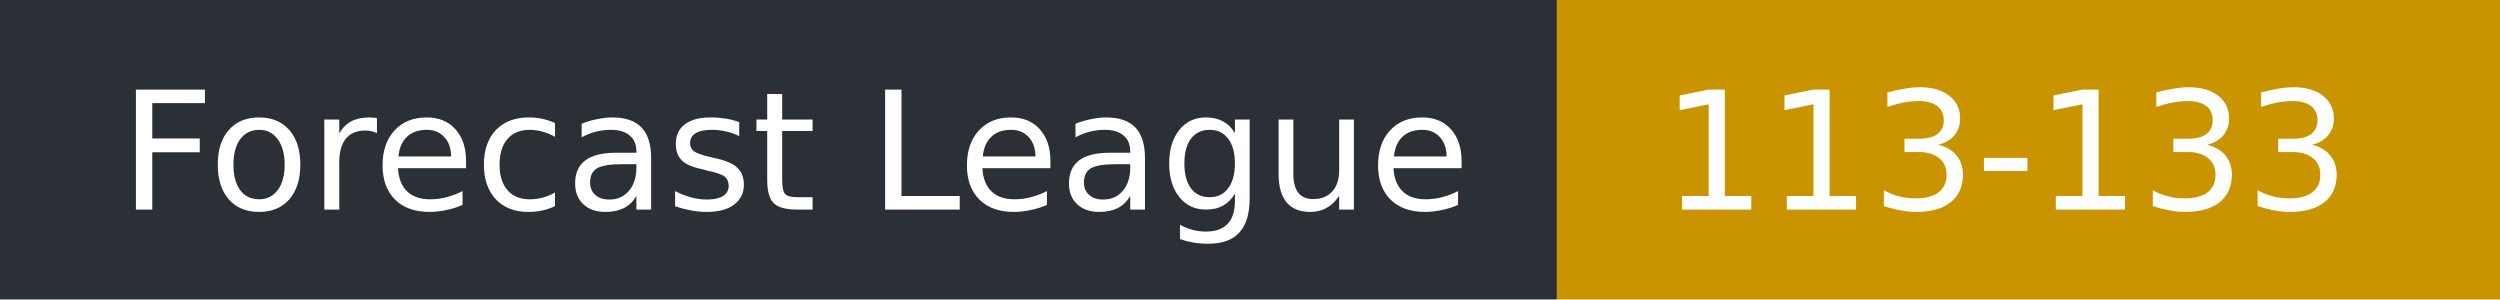
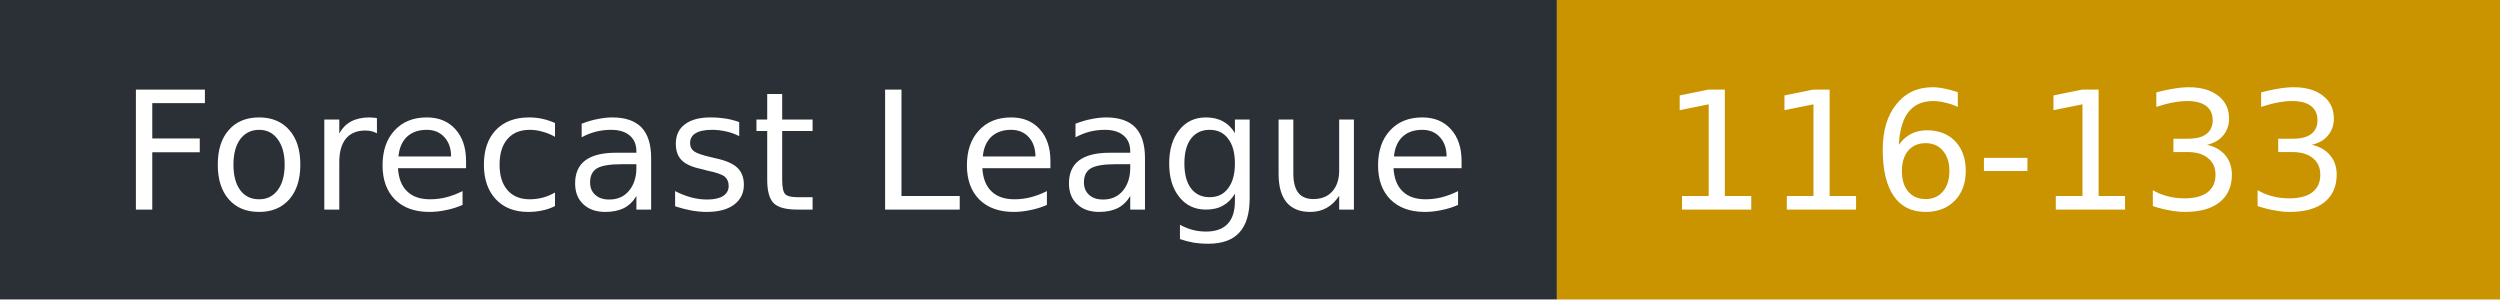
- <svg xmlns="http://www.w3.org/2000/svg" width="167" height="20" role="img" aria-label="Forecast League: 113-133">
+ <svg xmlns="http://www.w3.org/2000/svg" width="167" height="20" role="img" aria-label="Forecast League: 116-133">
  <rect width="104" height="20" fill="#2b2f36" />
  <rect x="104" width="63" height="20" fill="#c99400" />
  <g fill="#fff" font-family="Verdana,DejaVu Sans,sans-serif" font-size="11">
    <text x="8" y="14">Forecast League</text>
-     <text x="111" y="14">113-133</text>
+     <text x="111" y="14">116-133</text>
  </g>
</svg>
